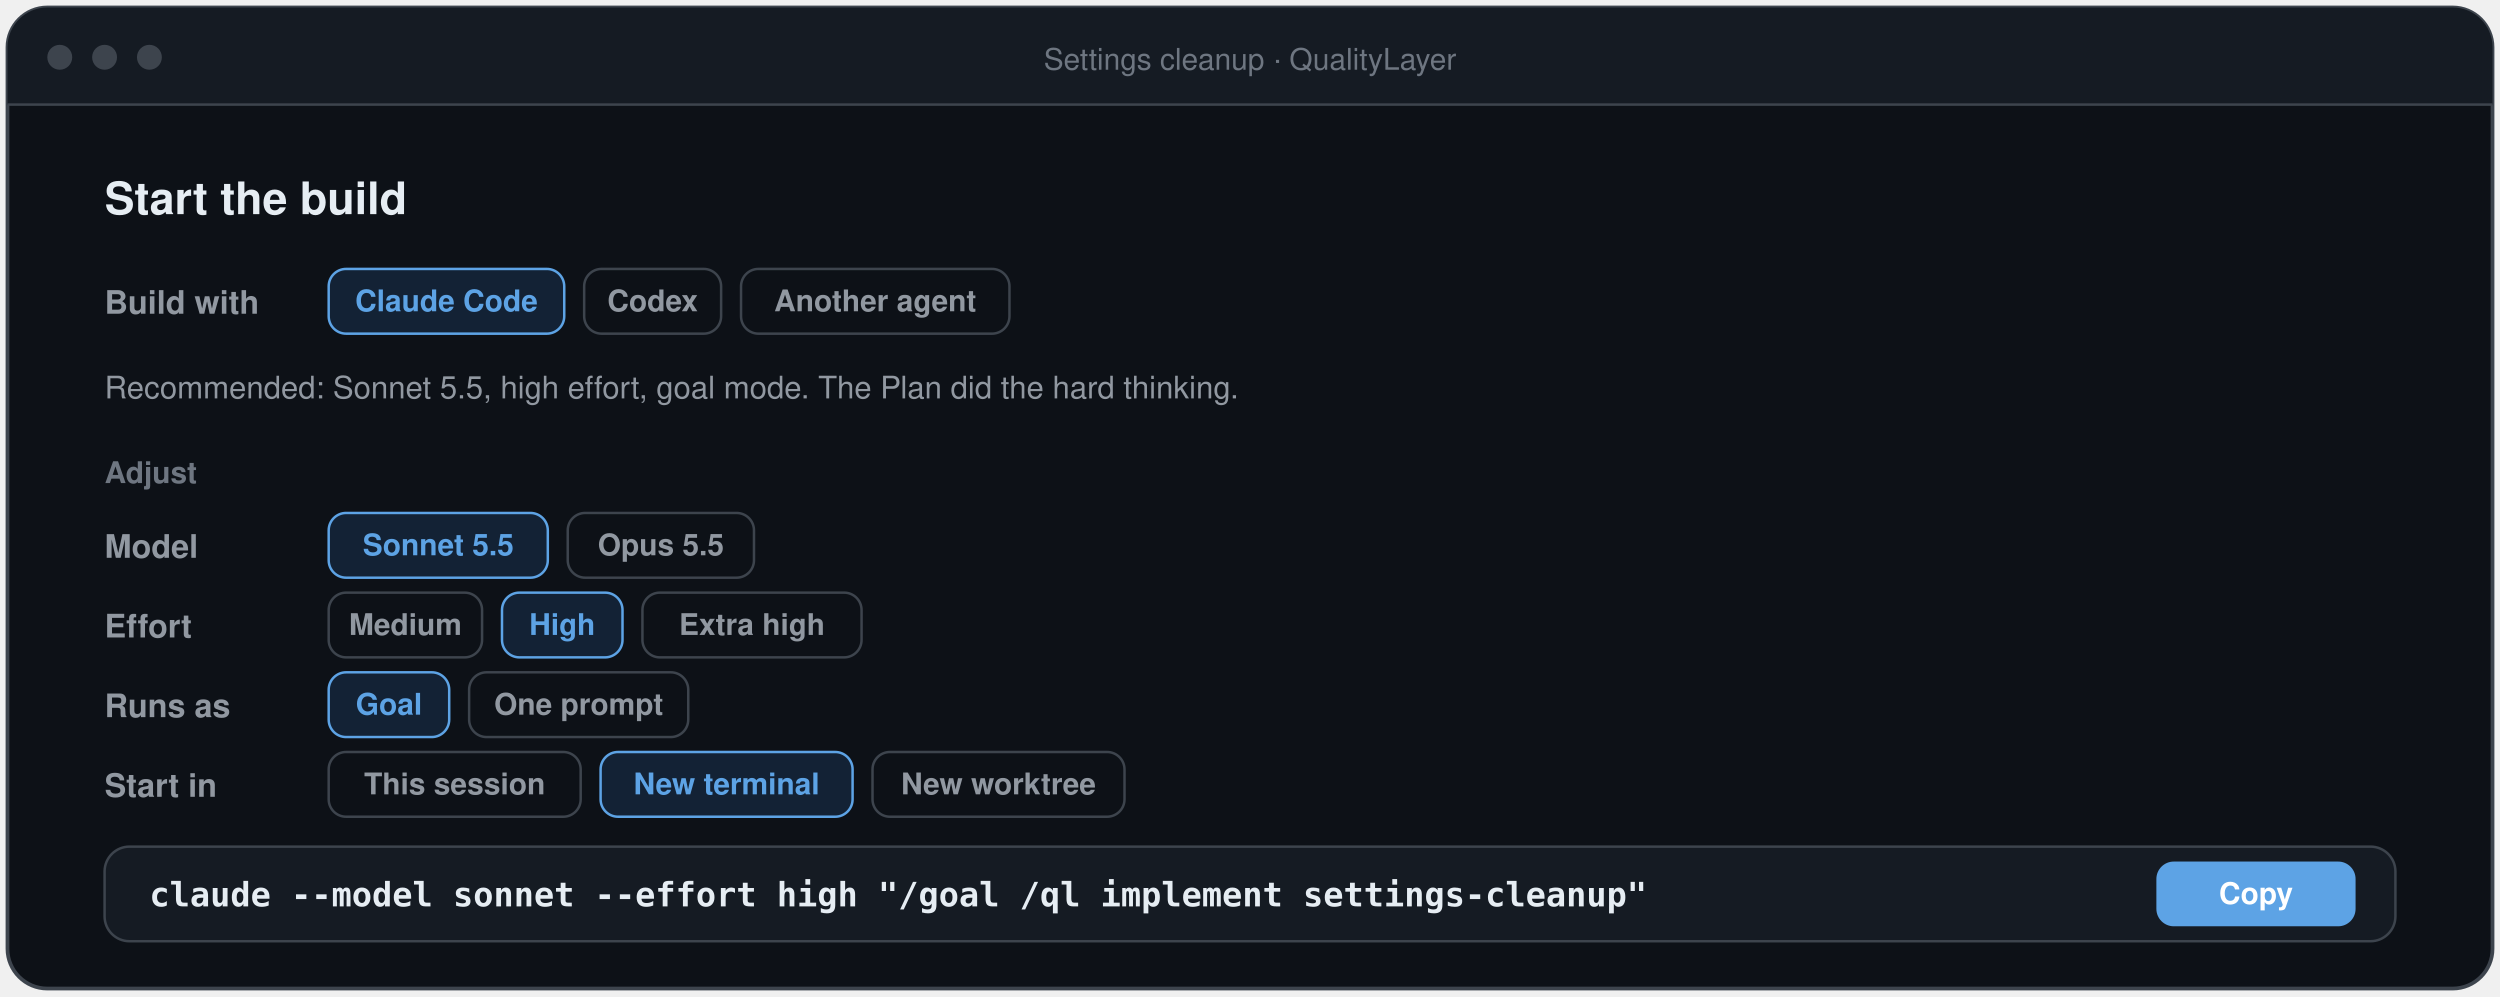
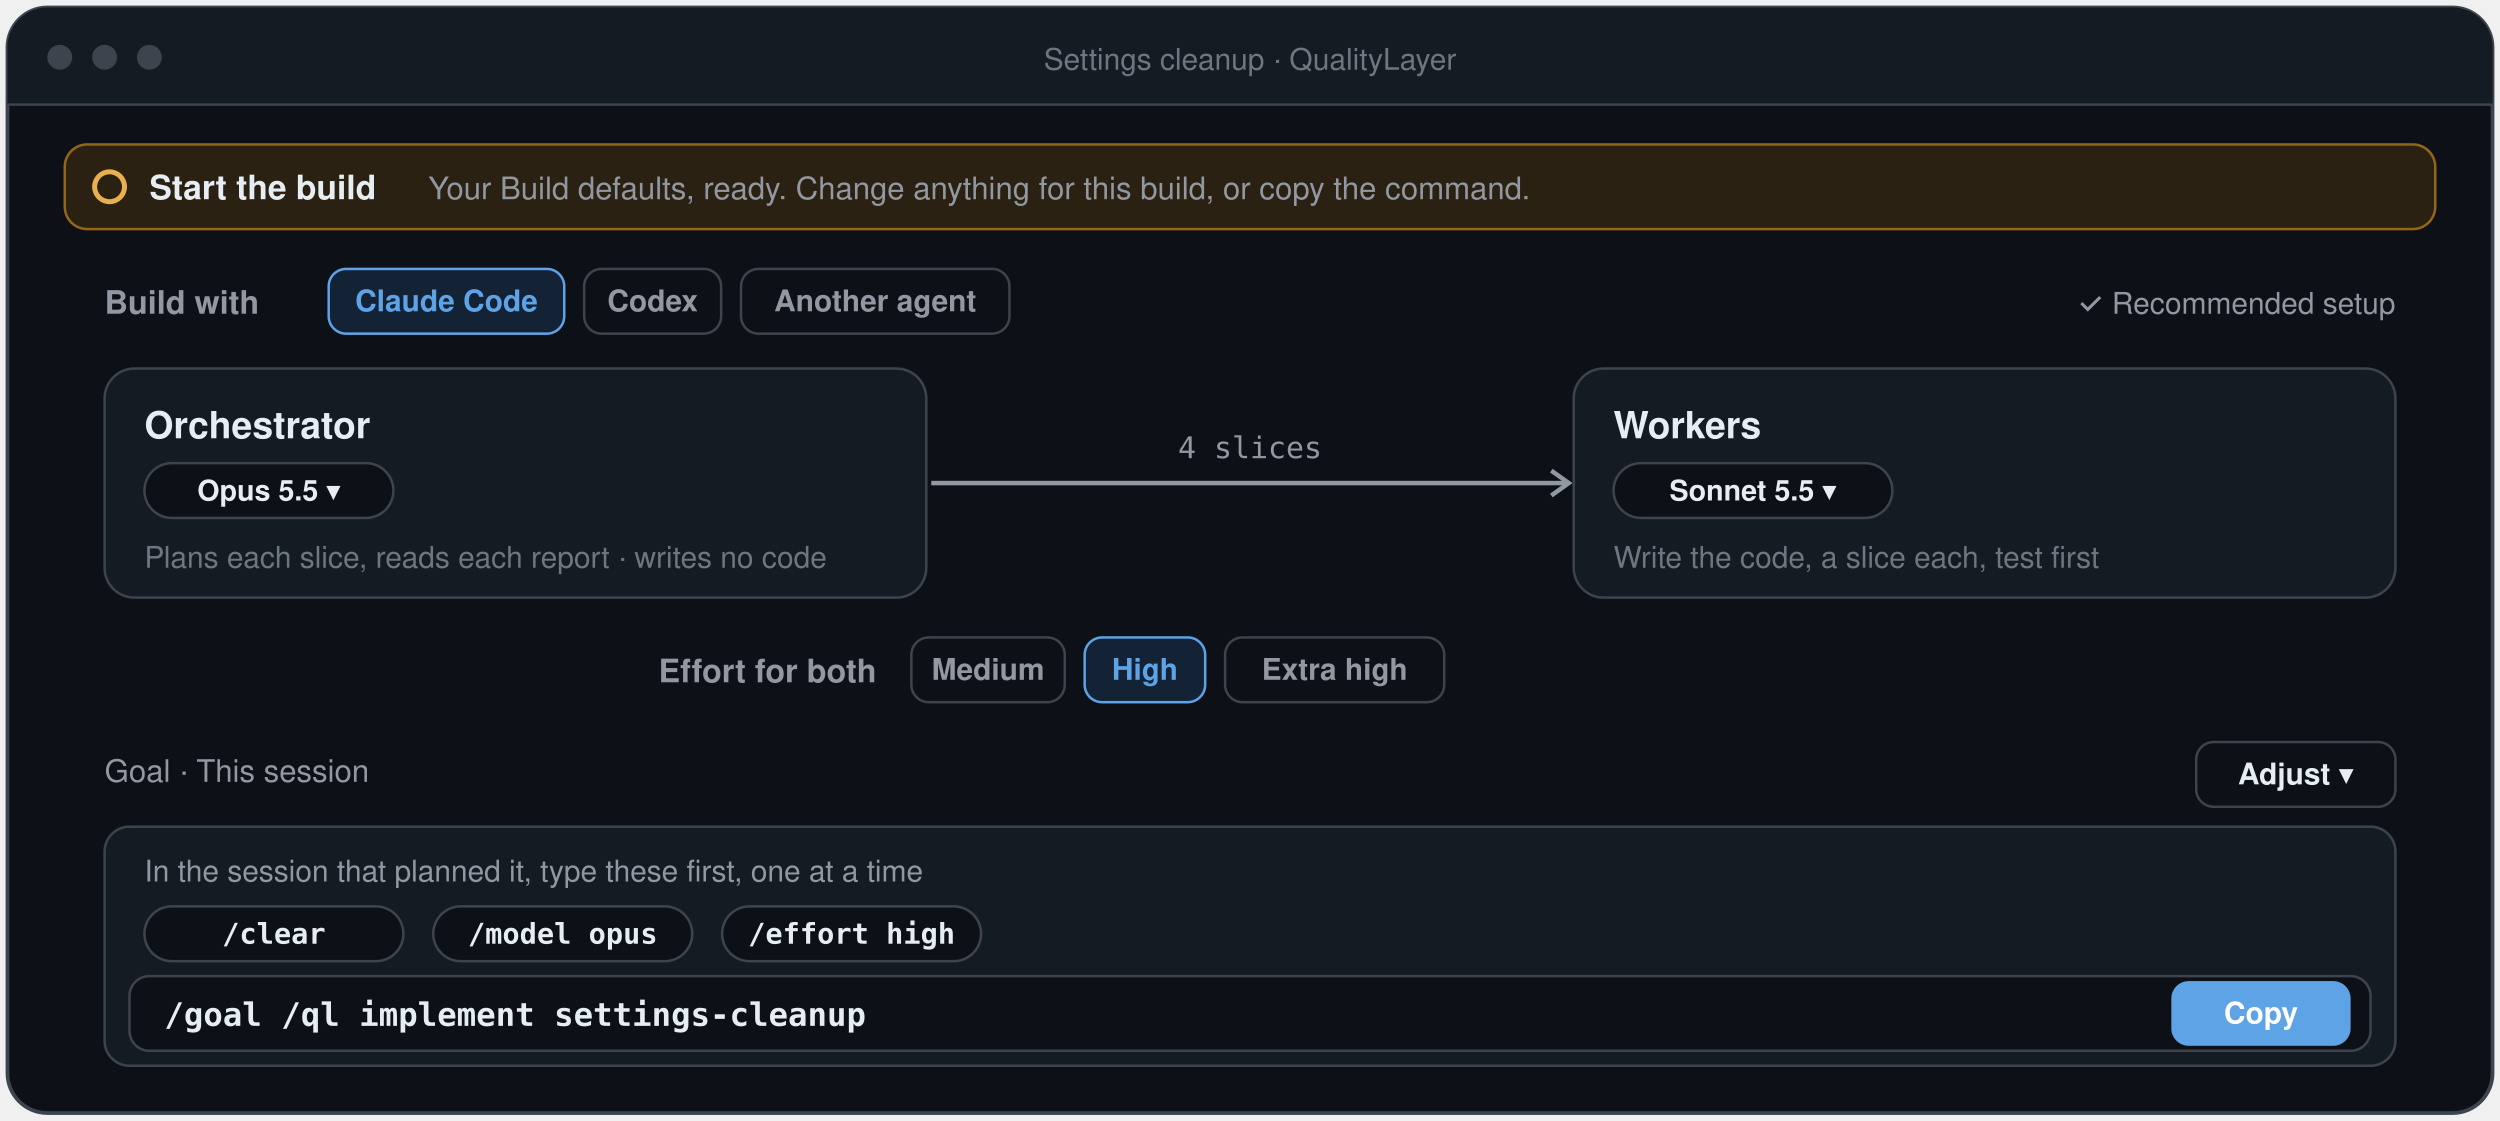
- <svg xmlns="http://www.w3.org/2000/svg" width="1004" height="400" viewBox="-2 -2 1004 400" role="img" aria-label="After you approve the Plan, the App opens Implement with a start card: Build with Claude Code, Codex or another agent, the recommended setup, four rows to adjust (model, effort, how it runs, where it starts), and one command with a Copy button">
-   <rect x="1" y="1" width="998" height="394" rx="16" fill="#0d1117" stroke="#3d444d" stroke-width="1.5" />
+ <svg xmlns="http://www.w3.org/2000/svg" width="1004" height="450" viewBox="-2 -2 1004 450" role="img" aria-label="Implement Start: Build with Claude Code, Codex or another agent; the orchestrator and its workers with their models, set from your Build defaults; one effort for both; and the command to copy, with the lines to type first in the session that planned the task">
+   <rect x="1" y="1" width="998" height="444" rx="16" fill="#0d1117" stroke="#3d444d" stroke-width="1.5" />
  <path d="M1 17 a16 16 0 0 1 16 -16 H983 a16 16 0 0 1 16 16 V40 H1 Z" fill="#151b23" />
  <line x1="1" y1="40" x2="999" y2="40" stroke="#3d444d" />
  <circle cx="22" cy="21" r="5" fill="#3d444d" />
  <circle cx="40" cy="21" r="5" fill="#3d444d" />
  <circle cx="58" cy="21" r="5" fill="#3d444d" />
  <text x="500.0" y="26" font-family="-apple-system, BlinkMacSystemFont, 'Segoe UI', 'Helvetica Neue', Helvetica, Arial, sans-serif" font-size="12" font-weight="500" fill="#6e7681" text-anchor="middle">Settings cleanup · QualityLayer</text>
-   <text x="40" y="84" font-family="-apple-system, BlinkMacSystemFont, 'Segoe UI', 'Helvetica Neue', Helvetica, Arial, sans-serif" font-size="18" font-weight="650" fill="#e6edf3" text-anchor="start">Start the build</text>
+   <rect x="24" y="56" width="952" height="34" rx="9" fill="#2a2112" stroke="#b07a1c" stroke-opacity="0.8" />
+   <circle cx="42" cy="73" r="6" fill="none" stroke="#e8b04f" stroke-width="2" />
+   <text x="58" y="78" font-family="-apple-system, BlinkMacSystemFont, 'Segoe UI', 'Helvetica Neue', Helvetica, Arial, sans-serif" font-size="13.5" font-weight="650" fill="#e6edf3" text-anchor="start">Start the build</text>
+   <text x="170" y="78" font-family="-apple-system, BlinkMacSystemFont, 'Segoe UI', 'Helvetica Neue', Helvetica, Arial, sans-serif" font-size="12.5" font-weight="400" fill="#9198a1" text-anchor="start">Your Build defaults, ready. Change anything for this build, or copy the command.</text>
  <text x="40" y="124" font-family="-apple-system, BlinkMacSystemFont, 'Segoe UI', 'Helvetica Neue', Helvetica, Arial, sans-serif" font-size="13" font-weight="600" fill="#9198a1" text-anchor="start">Build with</text>
  <rect x="130" y="106" width="94.6" height="26" rx="7" fill="#132235" stroke="#5da3e5" />
  <text x="177.3" y="123" font-family="-apple-system, BlinkMacSystemFont, 'Segoe UI', 'Helvetica Neue', Helvetica, Arial, sans-serif" font-size="12" font-weight="650" fill="#5da3e5" text-anchor="middle">Claude Code</text>
  <rect x="232.6" y="106" width="55.0" height="26" rx="7" fill="#0d1117" stroke="#3d444d" />
  <text x="260.1" y="123" font-family="-apple-system, BlinkMacSystemFont, 'Segoe UI', 'Helvetica Neue', Helvetica, Arial, sans-serif" font-size="12" font-weight="600" fill="#9198a1" text-anchor="middle">Codex</text>
  <rect x="295.6" y="106" width="107.8" height="26" rx="7" fill="#0d1117" stroke="#3d444d" />
  <text x="349.5" y="123" font-family="-apple-system, BlinkMacSystemFont, 'Segoe UI', 'Helvetica Neue', Helvetica, Arial, sans-serif" font-size="12" font-weight="600" fill="#9198a1" text-anchor="middle">Another agent</text>
-   <text x="40" y="158" font-family="-apple-system, BlinkMacSystemFont, 'Segoe UI', 'Helvetica Neue', Helvetica, Arial, sans-serif" font-size="12.5" font-weight="400" fill="#9198a1" text-anchor="start">Recommended: Sonnet 5.5, high effort, goal mode. The Plan did the hard thinking.</text>
-   <text x="40" y="192" font-family="-apple-system, BlinkMacSystemFont, 'Segoe UI', 'Helvetica Neue', Helvetica, Arial, sans-serif" font-size="12" font-weight="650" fill="#6e7681" text-anchor="start">Adjust</text>
-   <text x="40" y="222" font-family="-apple-system, BlinkMacSystemFont, 'Segoe UI', 'Helvetica Neue', Helvetica, Arial, sans-serif" font-size="13" font-weight="600" fill="#9198a1" text-anchor="start">Model</text>
-   <rect x="130" y="204" width="88.0" height="26" rx="7" fill="#132235" stroke="#5da3e5" />
-   <text x="174.0" y="221" font-family="-apple-system, BlinkMacSystemFont, 'Segoe UI', 'Helvetica Neue', Helvetica, Arial, sans-serif" font-size="12" font-weight="650" fill="#5da3e5" text-anchor="middle">Sonnet 5.5</text>
-   <rect x="226.0" y="204" width="74.8" height="26" rx="7" fill="#0d1117" stroke="#3d444d" />
-   <text x="263.4" y="221" font-family="-apple-system, BlinkMacSystemFont, 'Segoe UI', 'Helvetica Neue', Helvetica, Arial, sans-serif" font-size="12" font-weight="600" fill="#9198a1" text-anchor="middle">Opus 5.5</text>
-   <text x="40" y="254" font-family="-apple-system, BlinkMacSystemFont, 'Segoe UI', 'Helvetica Neue', Helvetica, Arial, sans-serif" font-size="13" font-weight="600" fill="#9198a1" text-anchor="start">Effort</text>
-   <rect x="130" y="236" width="61.6" height="26" rx="7" fill="#0d1117" stroke="#3d444d" />
-   <text x="160.8" y="253" font-family="-apple-system, BlinkMacSystemFont, 'Segoe UI', 'Helvetica Neue', Helvetica, Arial, sans-serif" font-size="12" font-weight="600" fill="#9198a1" text-anchor="middle">Medium</text>
-   <rect x="199.6" y="236" width="48.4" height="26" rx="7" fill="#132235" stroke="#5da3e5" />
-   <text x="223.8" y="253" font-family="-apple-system, BlinkMacSystemFont, 'Segoe UI', 'Helvetica Neue', Helvetica, Arial, sans-serif" font-size="12" font-weight="650" fill="#5da3e5" text-anchor="middle">High</text>
-   <rect x="256.0" y="236" width="88.0" height="26" rx="7" fill="#0d1117" stroke="#3d444d" />
-   <text x="300.0" y="253" font-family="-apple-system, BlinkMacSystemFont, 'Segoe UI', 'Helvetica Neue', Helvetica, Arial, sans-serif" font-size="12" font-weight="600" fill="#9198a1" text-anchor="middle">Extra high</text>
-   <text x="40" y="286" font-family="-apple-system, BlinkMacSystemFont, 'Segoe UI', 'Helvetica Neue', Helvetica, Arial, sans-serif" font-size="13" font-weight="600" fill="#9198a1" text-anchor="start">Runs as</text>
-   <rect x="130" y="268" width="48.4" height="26" rx="7" fill="#132235" stroke="#5da3e5" />
-   <text x="154.2" y="285" font-family="-apple-system, BlinkMacSystemFont, 'Segoe UI', 'Helvetica Neue', Helvetica, Arial, sans-serif" font-size="12" font-weight="650" fill="#5da3e5" text-anchor="middle">Goal</text>
-   <rect x="186.4" y="268" width="88.0" height="26" rx="7" fill="#0d1117" stroke="#3d444d" />
-   <text x="230.4" y="285" font-family="-apple-system, BlinkMacSystemFont, 'Segoe UI', 'Helvetica Neue', Helvetica, Arial, sans-serif" font-size="12" font-weight="600" fill="#9198a1" text-anchor="middle">One prompt</text>
-   <text x="40" y="318" font-family="-apple-system, BlinkMacSystemFont, 'Segoe UI', 'Helvetica Neue', Helvetica, Arial, sans-serif" font-size="13" font-weight="600" fill="#9198a1" text-anchor="start">Start in</text>
-   <rect x="130" y="300" width="101.2" height="26" rx="7" fill="#0d1117" stroke="#3d444d" />
-   <text x="180.6" y="317" font-family="-apple-system, BlinkMacSystemFont, 'Segoe UI', 'Helvetica Neue', Helvetica, Arial, sans-serif" font-size="12" font-weight="600" fill="#9198a1" text-anchor="middle">This session</text>
-   <rect x="239.2" y="300" width="101.2" height="26" rx="7" fill="#132235" stroke="#5da3e5" />
-   <text x="289.8" y="317" font-family="-apple-system, BlinkMacSystemFont, 'Segoe UI', 'Helvetica Neue', Helvetica, Arial, sans-serif" font-size="12" font-weight="650" fill="#5da3e5" text-anchor="middle">New terminal</text>
-   <rect x="348.4" y="300" width="101.2" height="26" rx="7" fill="#0d1117" stroke="#3d444d" />
-   <text x="399.0" y="317" font-family="-apple-system, BlinkMacSystemFont, 'Segoe UI', 'Helvetica Neue', Helvetica, Arial, sans-serif" font-size="12" font-weight="600" fill="#9198a1" text-anchor="middle">New worktree</text>
-   <rect x="40" y="338" width="920" height="38" rx="10" fill="#151b23" stroke="#3d444d" />
-   <text x="58" y="362" font-family="ui-monospace, SFMono-Regular, Menlo, Consolas, monospace" font-size="13.5" font-weight="600" fill="#e6edf3" text-anchor="start">claude --model sonnet --effort high "/goal /ql implement settings-cleanup"</text>
-   <rect x="864" y="344" width="80" height="26" rx="7" fill="#5da3e5" />
-   <text x="904.0" y="361.0" font-family="-apple-system, BlinkMacSystemFont, 'Segoe UI', 'Helvetica Neue', Helvetica, Arial, sans-serif" font-size="12" font-weight="650" fill="#ffffff" text-anchor="middle">Copy</text>
+   <text x="960" y="124" font-family="-apple-system, BlinkMacSystemFont, 'Segoe UI', 'Helvetica Neue', Helvetica, Arial, sans-serif" font-size="12" font-weight="500" fill="#9198a1" text-anchor="end">✓ Recommended setup</text>
+   <rect x="40" y="146" width="330" height="92" rx="12" fill="#151b23" stroke="#3d444d" stroke-width="1" />
+   <text x="56" y="174" font-family="-apple-system, BlinkMacSystemFont, 'Segoe UI', 'Helvetica Neue', Helvetica, Arial, sans-serif" font-size="15" font-weight="650" fill="#e6edf3" text-anchor="start">Orchestrator</text>
+   <rect x="56" y="184" width="100" height="22" rx="11" fill="#0d1117" stroke="#3d444d" />
+   <text x="106.0" y="199" font-family="-apple-system, BlinkMacSystemFont, 'Segoe UI', 'Helvetica Neue', Helvetica, Arial, sans-serif" font-size="11.5" font-weight="600" fill="#e6edf3" text-anchor="middle">Opus 5.5  ▾</text>
+   <text x="56" y="226" font-family="-apple-system, BlinkMacSystemFont, 'Segoe UI', 'Helvetica Neue', Helvetica, Arial, sans-serif" font-size="12" font-weight="400" fill="#6e7681" text-anchor="start">Plans each slice, reads each report · writes no code</text>
+   <path d="M372 192 L628 192" stroke="#9198a1" stroke-width="1.8" />
+   <path d="M621 187 l7 5 l-7 5" fill="none" stroke="#9198a1" stroke-width="1.8" />
+   <text x="500.0" y="182" font-family="ui-monospace, SFMono-Regular, Menlo, Consolas, monospace" font-size="12" font-weight="500" fill="#9198a1" text-anchor="middle">4 slices</text>
+   <rect x="630" y="146" width="330" height="92" rx="12" fill="#151b23" stroke="#3d444d" stroke-width="1" />
+   <text x="646" y="174" font-family="-apple-system, BlinkMacSystemFont, 'Segoe UI', 'Helvetica Neue', Helvetica, Arial, sans-serif" font-size="15" font-weight="650" fill="#e6edf3" text-anchor="start">Workers</text>
+   <rect x="646" y="184" width="112" height="22" rx="11" fill="#0d1117" stroke="#3d444d" />
+   <text x="702.0" y="199" font-family="-apple-system, BlinkMacSystemFont, 'Segoe UI', 'Helvetica Neue', Helvetica, Arial, sans-serif" font-size="11.5" font-weight="600" fill="#e6edf3" text-anchor="middle">Sonnet 5.5  ▾</text>
+   <text x="646" y="226" font-family="-apple-system, BlinkMacSystemFont, 'Segoe UI', 'Helvetica Neue', Helvetica, Arial, sans-serif" font-size="12" font-weight="400" fill="#6e7681" text-anchor="start">Write the code, a slice each, test first</text>
+   <text x="350.0" y="272" font-family="-apple-system, BlinkMacSystemFont, 'Segoe UI', 'Helvetica Neue', Helvetica, Arial, sans-serif" font-size="13" font-weight="600" fill="#9198a1" text-anchor="end">Effort for both</text>
+   <rect x="364.0" y="254" width="61.6" height="26" rx="7" fill="#0d1117" stroke="#3d444d" />
+   <text x="394.8" y="271" font-family="-apple-system, BlinkMacSystemFont, 'Segoe UI', 'Helvetica Neue', Helvetica, Arial, sans-serif" font-size="12" font-weight="600" fill="#9198a1" text-anchor="middle">Medium</text>
+   <rect x="433.6" y="254" width="48.4" height="26" rx="7" fill="#132235" stroke="#5da3e5" />
+   <text x="457.8" y="271" font-family="-apple-system, BlinkMacSystemFont, 'Segoe UI', 'Helvetica Neue', Helvetica, Arial, sans-serif" font-size="12" font-weight="650" fill="#5da3e5" text-anchor="middle">High</text>
+   <rect x="490.0" y="254" width="88.0" height="26" rx="7" fill="#0d1117" stroke="#3d444d" />
+   <text x="534.0" y="271" font-family="-apple-system, BlinkMacSystemFont, 'Segoe UI', 'Helvetica Neue', Helvetica, Arial, sans-serif" font-size="12" font-weight="600" fill="#9198a1" text-anchor="middle">Extra high</text>
+   <text x="40" y="312" font-family="-apple-system, BlinkMacSystemFont, 'Segoe UI', 'Helvetica Neue', Helvetica, Arial, sans-serif" font-size="12.5" font-weight="500" fill="#9198a1" text-anchor="start">Goal · This session</text>
+   <rect x="880" y="296" width="80" height="26" rx="7" fill="#0d1117" stroke="#3d444d" />
+   <text x="920.0" y="313.0" font-family="-apple-system, BlinkMacSystemFont, 'Segoe UI', 'Helvetica Neue', Helvetica, Arial, sans-serif" font-size="12" font-weight="600" fill="#e6edf3" text-anchor="middle">Adjust ▾</text>
+   <rect x="40" y="330" width="920" height="96" rx="10" fill="#151b23" stroke="#3d444d" />
+   <text x="56" y="352" font-family="-apple-system, BlinkMacSystemFont, 'Segoe UI', 'Helvetica Neue', Helvetica, Arial, sans-serif" font-size="12" font-weight="400" fill="#9198a1" text-anchor="start">In the session that planned it, type these first, one at a time</text>
+   <rect x="56" y="362" width="104" height="22" rx="11" fill="#0d1117" stroke="#3d444d" />
+   <text x="108.0" y="377" font-family="ui-monospace, SFMono-Regular, Menlo, Consolas, monospace" font-size="11.5" font-weight="600" fill="#e6edf3" text-anchor="middle">/clear</text>
+   <rect x="172" y="362" width="104" height="22" rx="11" fill="#0d1117" stroke="#3d444d" />
+   <text x="224.0" y="377" font-family="ui-monospace, SFMono-Regular, Menlo, Consolas, monospace" font-size="11.5" font-weight="600" fill="#e6edf3" text-anchor="middle">/model opus</text>
+   <rect x="288" y="362" width="104" height="22" rx="11" fill="#0d1117" stroke="#3d444d" />
+   <text x="340.0" y="377" font-family="ui-monospace, SFMono-Regular, Menlo, Consolas, monospace" font-size="11.5" font-weight="600" fill="#e6edf3" text-anchor="middle">/effort high</text>
+   <rect x="50" y="390" width="900" height="30" rx="8" fill="#0d1117" stroke="#3d444d" />
+   <text x="64" y="410" font-family="ui-monospace, SFMono-Regular, Menlo, Consolas, monospace" font-size="13" font-weight="600" fill="#e6edf3" text-anchor="start">/goal /ql implement settings-cleanup</text>
+   <rect x="870" y="392" width="72" height="26" rx="7" fill="#5da3e5" />
+   <text x="906.0" y="409.0" font-family="-apple-system, BlinkMacSystemFont, 'Segoe UI', 'Helvetica Neue', Helvetica, Arial, sans-serif" font-size="12" font-weight="650" fill="#ffffff" text-anchor="middle">Copy</text>
</svg>
